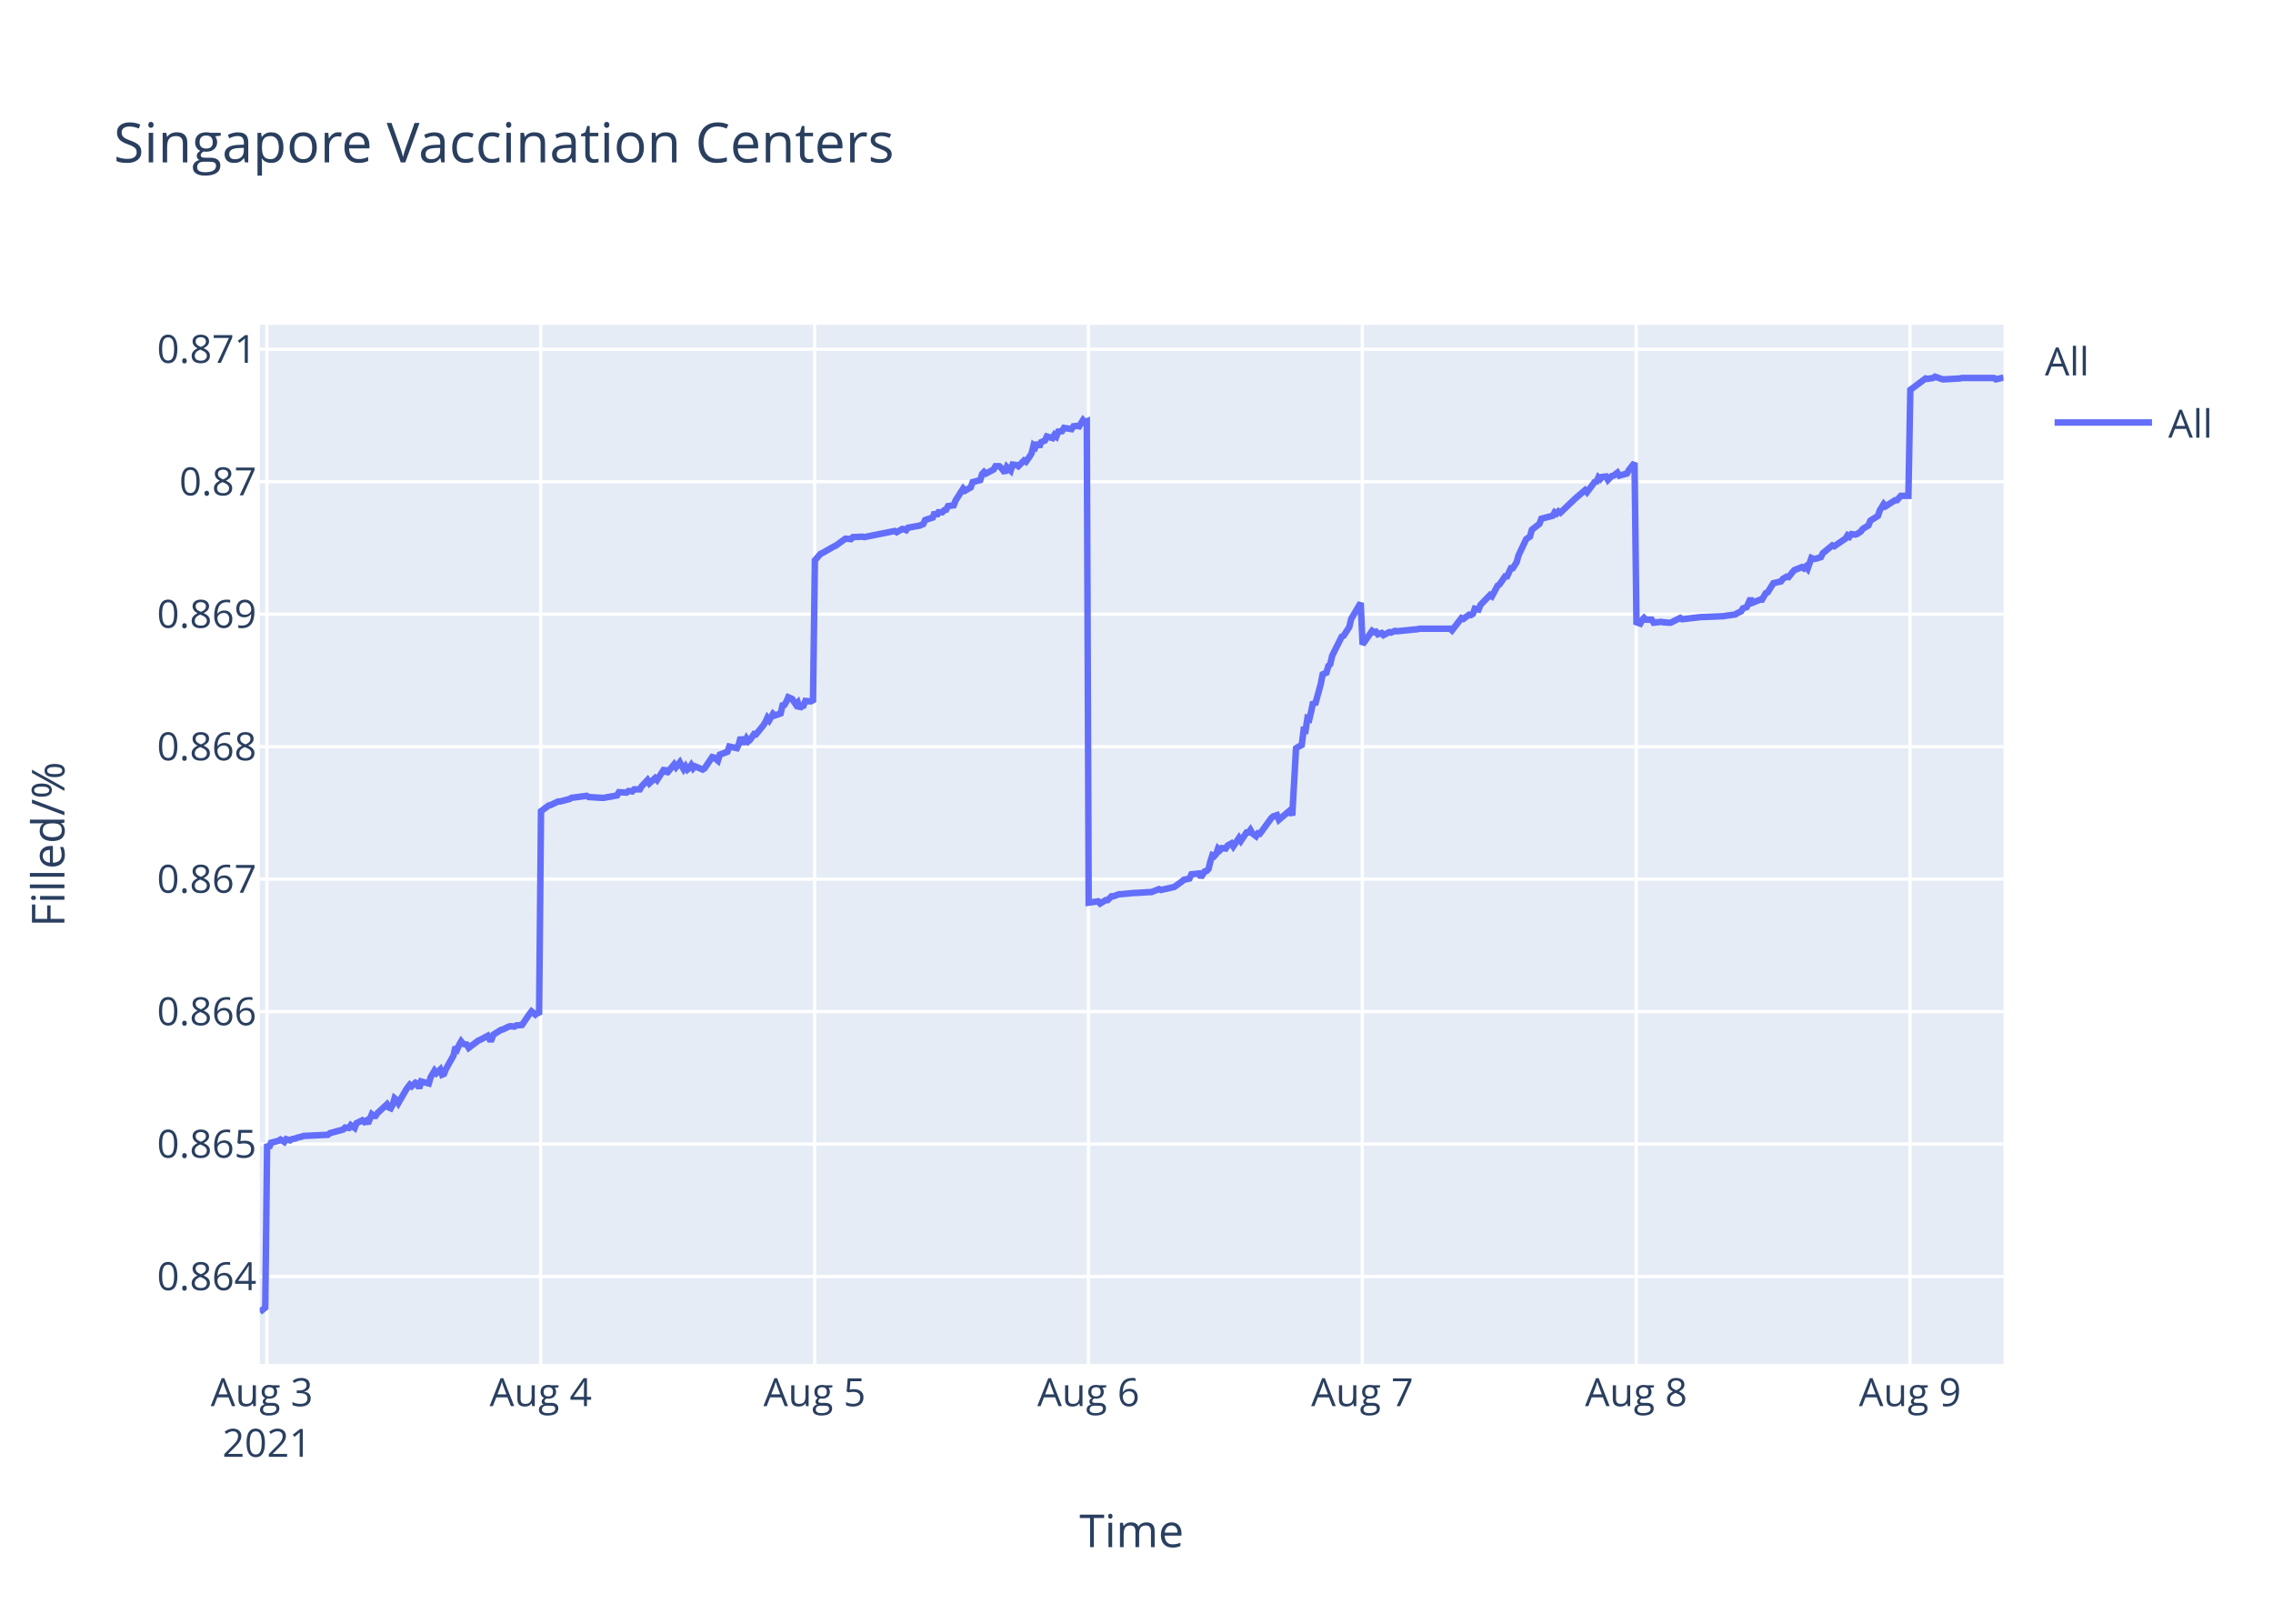
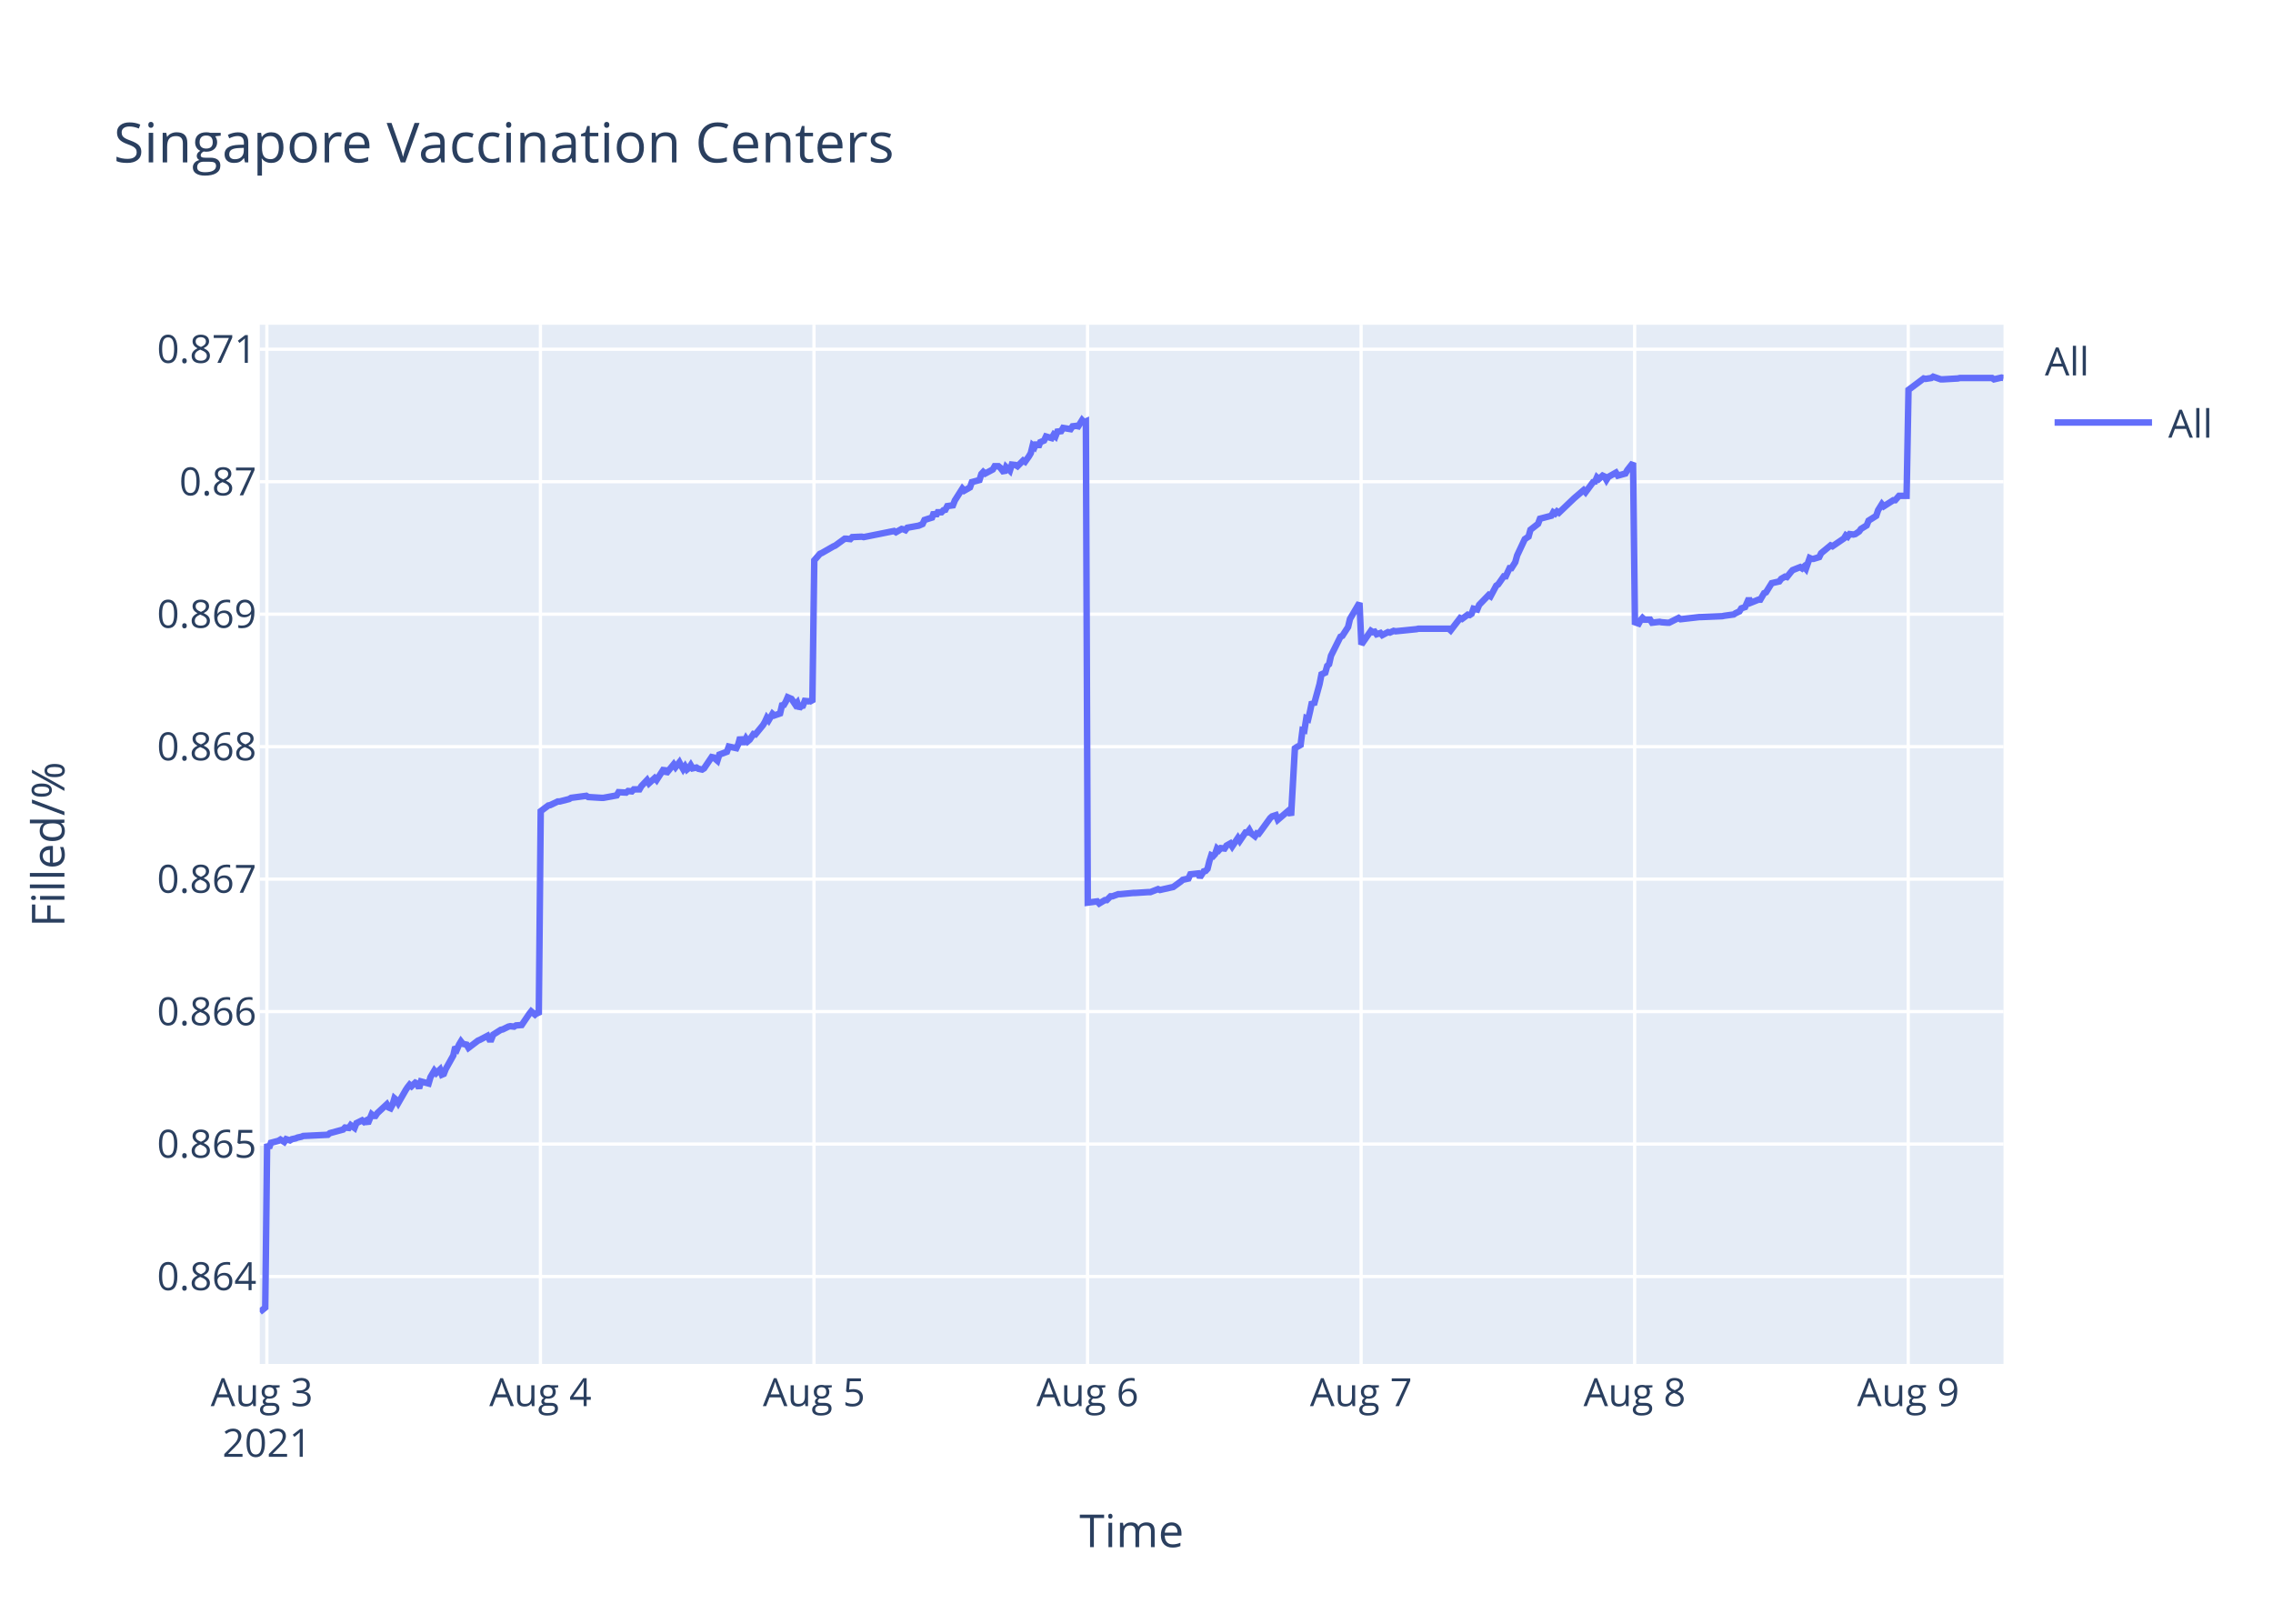
<svg xmlns="http://www.w3.org/2000/svg" class="main-svg" width="700" height="500" style="" viewBox="0 0 700 500">
  <rect x="0" y="0" width="700" height="500" style="fill: rgb(255, 255, 255); fill-opacity: 1;" />
-   <defs id="defs-31d3c2">
+   <defs id="defs-221497">
    <g class="clips">
-       <clipPath id="clip31d3c2xyplot" class="plotclip">
+       <clipPath id="clip221497xyplot" class="plotclip">
        <rect width="537" height="320" />
      </clipPath>
-       <clipPath class="axesclip" id="clip31d3c2x">
+       <clipPath class="axesclip" id="clip221497x">
        <rect x="80" y="0" width="537" height="500" />
      </clipPath>
-       <clipPath class="axesclip" id="clip31d3c2y">
+       <clipPath class="axesclip" id="clip221497y">
        <rect x="0" y="100" width="700" height="320" />
      </clipPath>
-       <clipPath class="axesclip" id="clip31d3c2xy">
+       <clipPath class="axesclip" id="clip221497xy">
        <rect x="80" y="100" width="537" height="320" />
      </clipPath>
    </g>
    <g class="gradients" />
  </defs>
  <g class="bglayer">
    <rect class="bg" x="80" y="100" width="537" height="320" style="fill: rgb(229, 236, 246); fill-opacity: 1; stroke-width: 0;" />
  </g>
  <g class="layer-below">
    <g class="imagelayer" />
    <g class="shapelayer" />
  </g>
  <g class="cartesianlayer">
    <g class="subplot xy">
      <g class="layer-subplot">
        <g class="shapelayer" />
        <g class="imagelayer" />
      </g>
      <g class="gridlayer">
        <g class="x">
          <path class="xgrid crisp" transform="translate(82.19,0)" d="M0,100v320" style="stroke: rgb(255, 255, 255); stroke-opacity: 1; stroke-width: 1px;" />
-           <path class="xgrid crisp" transform="translate(166.53,0)" d="M0,100v320" style="stroke: rgb(255, 255, 255); stroke-opacity: 1; stroke-width: 1px;" />
-           <path class="xgrid crisp" transform="translate(250.86,0)" d="M0,100v320" style="stroke: rgb(255, 255, 255); stroke-opacity: 1; stroke-width: 1px;" />
-           <path class="xgrid crisp" transform="translate(335.2,0)" d="M0,100v320" style="stroke: rgb(255, 255, 255); stroke-opacity: 1; stroke-width: 1px;" />
-           <path class="xgrid crisp" transform="translate(419.54,0)" d="M0,100v320" style="stroke: rgb(255, 255, 255); stroke-opacity: 1; stroke-width: 1px;" />
-           <path class="xgrid crisp" transform="translate(503.88,0)" d="M0,100v320" style="stroke: rgb(255, 255, 255); stroke-opacity: 1; stroke-width: 1px;" />
-           <path class="xgrid crisp" transform="translate(588.21,0)" d="M0,100v320" style="stroke: rgb(255, 255, 255); stroke-opacity: 1; stroke-width: 1px;" />
+           <path class="xgrid crisp" transform="translate(166.43,0)" d="M0,100v320" style="stroke: rgb(255, 255, 255); stroke-opacity: 1; stroke-width: 1px;" />
+           <path class="xgrid crisp" transform="translate(250.68,0)" d="M0,100v320" style="stroke: rgb(255, 255, 255); stroke-opacity: 1; stroke-width: 1px;" />
+           <path class="xgrid crisp" transform="translate(334.92,0)" d="M0,100v320" style="stroke: rgb(255, 255, 255); stroke-opacity: 1; stroke-width: 1px;" />
+           <path class="xgrid crisp" transform="translate(419.17,0)" d="M0,100v320" style="stroke: rgb(255, 255, 255); stroke-opacity: 1; stroke-width: 1px;" />
+           <path class="xgrid crisp" transform="translate(503.41,0)" d="M0,100v320" style="stroke: rgb(255, 255, 255); stroke-opacity: 1; stroke-width: 1px;" />
+           <path class="xgrid crisp" transform="translate(587.66,0)" d="M0,100v320" style="stroke: rgb(255, 255, 255); stroke-opacity: 1; stroke-width: 1px;" />
        </g>
        <g class="y">
          <path class="ygrid crisp" transform="translate(0,393.08)" d="M80,0h537" style="stroke: rgb(255, 255, 255); stroke-opacity: 1; stroke-width: 1px;" />
          <path class="ygrid crisp" transform="translate(0,352.29)" d="M80,0h537" style="stroke: rgb(255, 255, 255); stroke-opacity: 1; stroke-width: 1px;" />
          <path class="ygrid crisp" transform="translate(0,311.5)" d="M80,0h537" style="stroke: rgb(255, 255, 255); stroke-opacity: 1; stroke-width: 1px;" />
          <path class="ygrid crisp" transform="translate(0,270.71)" d="M80,0h537" style="stroke: rgb(255, 255, 255); stroke-opacity: 1; stroke-width: 1px;" />
          <path class="ygrid crisp" transform="translate(0,229.92)" d="M80,0h537" style="stroke: rgb(255, 255, 255); stroke-opacity: 1; stroke-width: 1px;" />
          <path class="ygrid crisp" transform="translate(0,189.12)" d="M80,0h537" style="stroke: rgb(255, 255, 255); stroke-opacity: 1; stroke-width: 1px;" />
          <path class="ygrid crisp" transform="translate(0,148.33)" d="M80,0h537" style="stroke: rgb(255, 255, 255); stroke-opacity: 1; stroke-width: 1px;" />
          <path class="ygrid crisp" transform="translate(0,107.54)" d="M80,0h537" style="stroke: rgb(255, 255, 255); stroke-opacity: 1; stroke-width: 1px;" />
        </g>
      </g>
      <g class="zerolinelayer" />
      <path class="xlines-below" />
      <path class="ylines-below" />
      <g class="overlines-below" />
      <g class="xaxislayer-below" />
      <g class="yaxislayer-below" />
      <g class="overaxes-below" />
-       <g class="plot" transform="translate(80,100)" clip-path="url('#clip31d3c2xyplot')">
+       <g class="plot" transform="translate(80,100)" clip-path="url('#clip221497xyplot')">
        <g class="scatterlayer mlayer">
-           <g class="trace scatter tracea6344e" style="stroke-miterlimit: 2; opacity: 1;">
+           <g class="trace scatter trace07037d" style="stroke-miterlimit: 2; opacity: 1;">
            <g class="fills" />
            <g class="errorbars" />
            <g class="lines">
-               <path class="js-line" d="M0,304L1.69,302.65L2.27,252.27L2.86,253.5L3.45,251.9L5.79,251.28L6.37,250.91L7.55,251.65L8.13,250.79L9.3,251.16L9.89,250.79L11.06,250.54L11.64,250.29L12.82,250.04L13.4,249.8L21.01,249.43L21.6,248.93L25.7,247.82L26.28,247.21L27.46,247.33L28.04,246.47L29.22,247.33L29.8,245.85L31.56,244.99L32.14,245.48L32.73,245.11L33.31,245.97L34.49,243.14L35.07,243.63L35.66,243.63L36.24,242.77L39.17,240.05L39.76,241.04L40.34,241.29L40.93,240.18L41.51,238.2L42.1,238.7L42.68,239.68L45.03,235.61L45.61,234.75L46.2,234.01L46.78,234.5L47.95,233.39L48.54,233.64L49.13,235.12L49.71,233.02L52.06,233.64L52.64,231.67L53.81,229.69L54.4,230.43L55.57,229.32L56.15,230.93L56.74,230.68L57.33,229.2L59.67,225.01L60.25,222.42L60.84,223.03L61.43,221.68L62.01,220.69L62.6,221.43L63.77,221.68L64.35,222.66L67.28,220.44L67.87,220.2L70.21,218.96L70.8,220.07L71.38,220.07L71.97,218.59L74.31,217.11L74.9,216.99L76.65,216.13L77.24,216L78.41,216.13L79,215.76L80.75,215.63L81.34,214.77L83.1,212.18L83.68,211.44L84.85,212.43L85.44,211.93L86.02,212.43L86.61,149.79L88.96,148.04L89.54,147.92L91.88,146.8L92.47,146.8L95.39,146.05L95.98,145.68L100.67,145.06L101.26,145.43L105.35,145.68L105.94,145.68L110.04,144.93L110.62,143.94L112.96,144.06L113.55,143.57L114.72,143.69L115.31,143.07L117.06,143.07L117.65,142.07L119.4,140.21L119.99,141.2L121.75,139.59L122.34,140.21L124.68,136.6L125.26,138.22L127.61,135.36L128.19,136.23L129.36,134.74L129.95,135.86L130.53,136.85L131.12,135.98L131.71,136.97L132.29,136.48L132.88,135.61L133.46,136.6L134.05,135.98L136.39,136.97L136.98,136.6L139.33,133.12L139.91,133.24L141.09,134.24L141.67,132.37L144.02,131.5L144.6,129.88L146.94,130.38L147.53,129.14L148.11,127.02L148.7,128.52L149.29,128.52L149.87,127.4L150.46,128.27L151.04,127.77L152.22,126.03L152.8,126.15L155.14,123.29L155.73,122.3L156.32,121.05L156.9,121.8L158.07,119.81L158.66,120.31L160.41,119.69L161,117.2L161.58,117.07L162.17,116.08L162.76,114.71L163.34,114.96L163.93,115.21L165.1,116.95L165.69,116.33L166.28,118.19L166.86,117.45L167.44,117.32L168.03,115.83L169.2,115.95L169.79,115.83L170.37,116.2L170.96,72.54L172.71,70.53L173.3,70.28L176.81,68.27L177.4,68.02L180.33,65.89L180.91,65.89L182.08,66.01L182.67,65.39L185.6,65.26L186.18,65.39L195.55,63.51L196.14,63.88L197.89,62.88L198.48,63L199.07,63.25L199.65,62.5L203.16,61.87L204.33,61.37L204.92,60.12L206.09,59.74L207.26,59.37L207.85,57.74L208.44,58.86L209.02,57.74L210.19,57.74L210.78,57.11L211.37,56.98L211.95,55.85L213.71,55.6L214.29,54.1L216.62,50.46L217.2,51.09L218.96,50.08L219.54,48.45L221.89,47.83L222.47,45.94L223.06,45.32L223.64,45.82L225.99,44.57L226.57,43.56L227.74,43.56L228.33,44.06L229.5,45.57L230.09,43.81L231.26,44.94L231.85,43.06L233.02,43.19L233.6,43.56L235.36,41.81L235.95,42.18L237.11,40.55L237.7,39.55L238.29,37.16L238.88,37.67L239.46,36.29L240.04,37.67L240.63,36.16L241.8,35.66L242.39,34.41L244.14,34.91L244.73,33.9L245.31,34.41L245.9,32.9L247.07,32.77L247.66,31.77L250,32.15L250.58,31.27L251.76,31.14L252.34,31.27L253.52,29.39L254.1,30.02L254.69,29.76L255.27,177.95L258.2,177.56L258.79,178.21L260.54,177.17L261.13,177.17L262.3,176L262.89,176L264.64,175.35L265.23,175.35L269.33,174.96L269.92,174.96L274.01,174.7L274.6,174.7L276.94,173.79L277.53,174.05L281.04,173.26L281.62,173.13L283.97,171.44L284.55,170.92L286.31,170.53L286.9,169.23L289.26,168.97L289.84,170.14L291.02,168.32L291.6,168.19L292.19,167.54L292.77,165.19L293.36,163.37L293.94,163.63L294.53,162.98L295.11,161.29L295.7,161.81L296.29,161.16L297.46,161.29L298.05,160.38L299.22,159.72L299.8,160.64L301.56,158.03L302.14,158.94L303.9,156.34L304.49,156.34L305.07,155.56L305.66,156.6L306.83,157.51L307.42,156.6L308,156.73L308.59,155.95L311.52,151.91L312.1,151.39L313.27,151L313.86,152.43L317.37,149.44L317.96,151.13L319.13,130.43L319.72,130.04L320.89,129.39L321.47,124.83L322.06,124.96L322.64,121.19L323.23,121.45L323.82,118.98L324.4,116.11L324.99,117.02L326.74,110.64L327.33,107.65L328.5,107.13L329.09,105.05L329.67,104.52L330.26,101.92L333.19,96.06L333.77,95.8L335.53,93.07L336.12,90.59L339.04,85.65L339.63,98.46L342.56,94.26L343.15,94.65L343.73,94.52L344.31,95.31L345.49,94.92L346.07,95.57L347.83,94.65L348.41,94.79L349.59,94.26L350.17,94.39L356.61,93.74L357.2,93.6L366.57,93.6L367.16,94.13L370.08,90.32L370.67,90.58L372.43,89.27L373.01,89.4L373.6,89.01L374.18,87.43L375.35,87.69L375.94,86.25L378.87,83.23L379.45,83.62L381.21,80.34L381.8,79.95L383.55,77.45L384.14,77.45L385.31,74.96L385.89,74.96L387.07,73.12L387.65,71.02L390,66.03L390.58,65.63L391.17,65.24L391.75,63.14L394.1,61.3L394.68,59.73L398.2,58.81L398.78,57.76L399.37,58.15L399.95,57.49L400.54,57.89L405.22,53.42L408.15,50.93L408.74,51.58L411.08,48.43L411.67,48.3L412.26,46.99L412.84,47.51L413.42,46.86L414.6,46.73L415.18,47.78L416.35,46.59L416.94,46.46L418.11,45.54L418.7,46.46L421.04,45.81L421.62,44.76L423.38,42.52L423.97,91.61L425.14,92.02L425.72,90.95L426.31,90.28L426.89,90.81L428.65,90.81L429.24,91.75L431.58,91.48L432.17,91.61L433.92,91.75L434.51,91.75L437.44,90.28L438.03,90.68L443.88,90.01L444.47,90.01L450.91,89.74L451.49,89.61L454.42,89.21L455.01,88.81L456.18,88.27L456.76,87.33L457.93,86.93L458.52,85.6L459.11,84.26L459.69,85.6L462.03,84.66L462.62,84.66L463.79,82.65L464.38,82.39L466.14,79.58L466.72,79.44L468.48,79.04L469.06,78.24L470.23,77.57L470.82,77.7L471.99,76.23L472.58,75.56L474.92,74.63L475.51,75.03L476.09,74.49L476.68,75.16L477.85,71.82L478.44,72.09L479.02,72.09L480.78,71.55L481.36,70.35L484.29,67.94L484.88,68.21L488.39,65.8L488.97,64.86L489.56,65.27L490.15,64.46L491.32,64.6L491.9,64.46L493.08,63.66L493.66,62.86L495.42,61.79L496,60.32L498.35,58.85L498.93,57.11L500.11,55.23L500.69,55.9L503.62,54.03L504.2,54.03L505.38,52.69L505.96,52.69L507.72,52.69L508.31,20.05L512.99,16.54L513.57,16.67L515.33,16.4L515.92,16L518.26,16.81L518.85,16.81L523.53,16.54L524.12,16.4L534.08,16.4L534.66,16.81L537,16.27" style="vector-effect: non-scaling-stroke; fill: none; stroke: rgb(99, 110, 250); stroke-opacity: 1; stroke-width: 2px; opacity: 1;" />
+               <path class="js-line" d="M0,304L1.69,302.65L2.27,252.27L2.86,253.5L3.44,251.9L5.78,251.28L6.37,250.91L7.54,251.65L8.12,250.79L9.29,251.16L9.88,250.79L11.05,250.54L11.63,250.29L12.8,250.04L13.39,249.8L20.99,249.43L21.58,248.93L25.67,247.82L26.25,247.21L27.43,247.33L28.01,246.47L29.18,247.33L29.77,245.85L31.52,244.99L32.11,245.48L32.69,245.11L33.28,245.97L34.45,243.14L35.03,243.63L35.62,243.63L36.2,242.77L39.13,240.05L39.71,241.04L40.29,241.29L40.88,240.18L41.47,238.2L42.05,238.7L42.64,239.68L44.98,235.61L45.56,234.75L46.15,234.01L46.73,234.5L47.9,233.39L48.49,233.64L49.07,235.12L49.66,233.02L52,233.64L52.58,231.67L53.75,229.69L54.34,230.43L55.51,229.32L56.09,230.93L56.68,230.68L57.26,229.2L59.6,225.01L60.19,222.42L60.78,223.03L61.36,221.68L61.95,220.69L62.53,221.43L63.7,221.68L64.28,222.66L67.21,220.44L67.79,220.2L70.14,218.96L70.72,220.07L71.3,220.07L71.89,218.59L74.23,217.11L74.82,216.99L76.57,216.13L77.15,216L78.32,216.13L78.91,215.76L80.67,215.63L81.25,214.77L83.01,212.18L83.59,211.44L84.76,212.43L85.34,211.93L85.93,212.43L86.52,149.79L88.86,148.04L89.44,147.92L91.78,146.8L92.37,146.8L95.29,146.05L95.88,145.68L100.56,145.06L101.14,145.43L105.24,145.68L105.82,145.68L109.92,144.93L110.5,143.94L112.84,144.06L113.43,143.57L114.59,143.69L115.18,143.07L116.94,143.07L117.52,142.07L119.27,140.21L119.86,141.2L121.62,139.59L122.2,140.21L124.54,136.6L125.13,138.22L127.47,135.36L128.05,136.23L129.22,134.74L129.81,135.86L130.39,136.85L130.98,135.98L131.56,136.97L132.15,136.48L132.73,135.61L133.32,136.6L134.49,136.35L135.07,136.73L136.24,136.97L136.83,136.6L139.18,133.12L139.76,133.24L140.93,134.24L141.52,132.37L143.86,131.5L144.44,129.88L146.78,130.38L147.37,129.14L147.95,127.02L148.54,128.52L149.13,128.52L149.71,127.4L150.29,128.27L150.88,127.77L152.05,126.03L152.63,126.15L154.97,123.29L155.56,122.3L156.14,121.05L156.73,121.8L157.9,119.81L158.48,120.31L160.24,119.69L160.82,117.2L161.41,117.07L161.99,116.08L162.58,114.71L163.16,114.96L163.75,115.21L164.92,116.95L165.5,116.33L166.09,118.19L166.67,117.45L167.26,117.32L167.84,115.83L169.01,115.95L169.6,115.83L170.18,116.2L170.77,72.54L172.52,70.53L173.11,70.28L176.62,68.27L177.2,68.02L180.13,65.89L180.72,65.89L181.88,66.01L182.47,65.39L185.39,65.26L185.98,65.39L195.34,63.51L195.92,63.88L197.68,62.88L198.26,63L198.85,63.25L199.43,62.5L202.94,61.87L204.11,61.37L204.7,60.12L205.87,59.74L207.04,59.37L207.62,57.74L208.21,58.86L208.79,57.74L209.96,57.74L210.55,57.11L211.13,56.98L211.72,55.85L213.47,55.6L214.06,54.1L216.38,50.46L216.96,51.09L218.72,50.08L219.3,48.45L221.64,47.83L222.23,45.94L222.81,45.32L223.4,45.82L225.74,44.57L226.32,43.56L227.49,43.56L228.08,44.06L229.25,45.57L229.84,43.81L231.01,44.94L231.6,43.06L232.76,43.19L233.35,43.56L235.1,41.81L235.69,42.18L236.85,40.55L237.44,39.55L238.03,37.16L238.61,37.67L239.19,36.29L239.78,37.67L240.36,36.16L241.54,35.66L242.12,34.41L243.88,34.91L244.46,33.9L245.04,34.41L245.63,32.9L246.8,32.77L247.39,31.77L249.72,32.15L250.31,31.27L251.48,31.14L252.07,31.27L253.24,29.39L253.82,30.02L254.41,29.76L254.99,177.95L257.92,177.56L258.51,178.21L260.26,177.17L260.84,177.17L262.01,176L262.6,176L264.35,175.35L264.94,175.35L269.03,174.96L269.62,174.96L273.71,174.7L274.3,174.7L276.64,173.79L277.22,174.05L280.73,173.26L281.32,173.13L283.65,171.44L284.24,170.92L286,170.53L286.58,169.23L288.94,168.97L289.53,170.14L290.7,168.32L291.28,168.19L291.87,167.54L292.45,165.19L293.03,163.37L293.62,163.63L294.21,162.98L294.79,161.29L295.38,161.81L295.96,161.16L297.13,161.29L297.72,160.38L298.89,159.72L299.47,160.64L301.23,158.03L301.81,158.94L303.57,156.34L304.15,156.34L304.74,155.56L305.32,156.6L306.49,157.51L307.08,156.6L307.66,156.73L308.25,155.95L311.18,151.91L311.76,151.39L312.93,151L313.52,152.43L317.02,149.44L317.61,151.13L318.78,130.43L319.37,130.04L320.54,129.39L321.12,124.83L321.7,124.96L322.29,121.19L322.88,121.45L323.46,118.98L324.05,116.11L324.63,117.02L326.38,110.64L326.97,107.65L328.14,107.13L328.73,105.05L329.31,104.52L329.9,101.92L332.82,96.06L333.4,95.8L335.16,93.07L335.75,90.59L338.67,85.65L339.26,98.46L342.19,94.26L342.77,94.65L343.35,94.52L343.94,95.31L345.11,94.92L345.69,95.57L347.44,94.65L348.03,94.79L349.2,94.26L349.79,94.39L356.22,93.74L356.81,93.6L366.17,93.6L366.75,94.13L369.68,90.32L370.26,90.58L372.02,89.27L372.6,89.4L373.19,89.01L373.77,87.43L374.94,87.69L375.53,86.25L378.45,83.23L379.04,83.62L380.79,80.34L381.38,79.95L383.13,77.45L383.72,77.45L384.89,74.96L385.47,74.96L386.64,73.12L387.23,71.02L389.57,66.03L390.15,65.63L390.74,65.24L391.32,63.14L393.67,61.3L394.25,59.73L397.76,58.81L398.34,57.76L398.93,58.15L399.51,57.49L400.1,57.89L404.78,53.42L407.7,50.93L408.29,51.58L410.63,48.43L411.22,48.3L411.8,46.99L412.39,47.51L413.55,46.46L414.14,46.73L414.73,47.78L415.31,46.86L417.65,45.54L418.24,46.46L420.58,45.81L421.16,44.76L422.92,42.52L423.5,91.61L424.67,92.02L425.26,90.95L425.84,90.28L426.42,90.81L428.18,90.81L428.77,91.75L431.11,91.48L431.69,91.61L433.45,91.75L434.04,91.75L436.96,90.28L437.54,90.68L443.39,90.01L443.98,90.01L450.41,89.74L451,89.61L453.92,89.21L454.51,88.81L455.68,88.27L456.26,87.33L457.43,86.93L458.02,85.6L458.6,84.26L459.19,85.6L461.53,84.66L462.11,84.66L463.28,82.65L463.87,82.39L465.62,79.58L466.21,79.44L467.96,79.04L468.55,78.24L469.72,77.57L470.3,77.7L471.47,76.23L472.06,75.56L474.4,74.63L474.99,75.03L475.57,74.49L476.15,75.16L477.32,71.82L477.91,72.09L478.5,72.09L480.25,71.55L480.84,70.35L483.76,67.94L484.34,68.21L487.86,65.8L488.44,64.86L489.03,65.27L489.61,64.46L490.78,64.6L491.36,64.46L492.54,63.66L493.12,62.86L494.87,61.79L495.46,60.32L497.8,58.85L498.39,57.11L499.56,55.23L500.14,55.9L503.07,54.03L503.65,54.03L504.82,52.69L505.41,52.69L507.16,52.69L507.75,20.05L512.43,16.54L513.01,16.67L514.77,16.4L515.35,16L517.69,16.81L518.28,16.81L522.96,16.54L523.54,16.4L533.49,16.4L534.07,16.81L536.41,16.27L537,16.4" style="vector-effect: non-scaling-stroke; fill: none; stroke: rgb(99, 110, 250); stroke-opacity: 1; stroke-width: 2px; opacity: 1;" />
            </g>
            <g class="points" />
            <g class="text" />
          </g>
        </g>
      </g>
      <g class="overplot" />
      <path class="xlines-above crisp" d="M0,0" style="fill: none;" />
      <path class="ylines-above crisp" d="M0,0" style="fill: none;" />
      <g class="overlines-above" />
      <g class="xaxislayer-above">
        <g class="xtick">
          <text text-anchor="middle" x="0" y="433" transform="translate(82.19,0)" style="font-family: 'Open Sans', verdana, arial, sans-serif; font-size: 12px; fill: rgb(42, 63, 95); fill-opacity: 1; white-space: pre;">
            <tspan class="line" dy="0em" x="0" y="433">Aug 3</tspan>
            <tspan class="line" dy="1.3em" x="0" y="433">2021</tspan>
          </text>
        </g>
        <g class="xtick">
-           <text text-anchor="middle" x="0" y="433" transform="translate(166.53,0)" style="font-family: 'Open Sans', verdana, arial, sans-serif; font-size: 12px; fill: rgb(42, 63, 95); fill-opacity: 1; white-space: pre;">Aug 4</text>
+           <text text-anchor="middle" x="0" y="433" transform="translate(166.43,0)" style="font-family: 'Open Sans', verdana, arial, sans-serif; font-size: 12px; fill: rgb(42, 63, 95); fill-opacity: 1; white-space: pre;">Aug 4</text>
        </g>
        <g class="xtick">
-           <text text-anchor="middle" x="0" y="433" transform="translate(250.86,0)" style="font-family: 'Open Sans', verdana, arial, sans-serif; font-size: 12px; fill: rgb(42, 63, 95); fill-opacity: 1; white-space: pre;">Aug 5</text>
+           <text text-anchor="middle" x="0" y="433" transform="translate(250.68,0)" style="font-family: 'Open Sans', verdana, arial, sans-serif; font-size: 12px; fill: rgb(42, 63, 95); fill-opacity: 1; white-space: pre;">Aug 5</text>
        </g>
        <g class="xtick">
-           <text text-anchor="middle" x="0" y="433" transform="translate(335.2,0)" style="font-family: 'Open Sans', verdana, arial, sans-serif; font-size: 12px; fill: rgb(42, 63, 95); fill-opacity: 1; white-space: pre;">Aug 6</text>
+           <text text-anchor="middle" x="0" y="433" transform="translate(334.92,0)" style="font-family: 'Open Sans', verdana, arial, sans-serif; font-size: 12px; fill: rgb(42, 63, 95); fill-opacity: 1; white-space: pre;">Aug 6</text>
        </g>
        <g class="xtick">
-           <text text-anchor="middle" x="0" y="433" transform="translate(419.54,0)" style="font-family: 'Open Sans', verdana, arial, sans-serif; font-size: 12px; fill: rgb(42, 63, 95); fill-opacity: 1; white-space: pre;">Aug 7</text>
+           <text text-anchor="middle" x="0" y="433" transform="translate(419.17,0)" style="font-family: 'Open Sans', verdana, arial, sans-serif; font-size: 12px; fill: rgb(42, 63, 95); fill-opacity: 1; white-space: pre;">Aug 7</text>
        </g>
        <g class="xtick">
-           <text text-anchor="middle" x="0" y="433" transform="translate(503.88,0)" style="font-family: 'Open Sans', verdana, arial, sans-serif; font-size: 12px; fill: rgb(42, 63, 95); fill-opacity: 1; white-space: pre;">Aug 8</text>
+           <text text-anchor="middle" x="0" y="433" transform="translate(503.41,0)" style="font-family: 'Open Sans', verdana, arial, sans-serif; font-size: 12px; fill: rgb(42, 63, 95); fill-opacity: 1; white-space: pre;">Aug 8</text>
        </g>
        <g class="xtick">
-           <text text-anchor="middle" x="0" y="433" transform="translate(588.21,0)" style="font-family: 'Open Sans', verdana, arial, sans-serif; font-size: 12px; fill: rgb(42, 63, 95); fill-opacity: 1; white-space: pre;">Aug 9</text>
+           <text text-anchor="middle" x="0" y="433" transform="translate(587.66,0)" style="font-family: 'Open Sans', verdana, arial, sans-serif; font-size: 12px; fill: rgb(42, 63, 95); fill-opacity: 1; white-space: pre;">Aug 9</text>
        </g>
      </g>
      <g class="yaxislayer-above">
        <g class="ytick">
          <text text-anchor="end" x="79" y="4.2" transform="translate(0,393.08)" style="font-family: 'Open Sans', verdana, arial, sans-serif; font-size: 12px; fill: rgb(42, 63, 95); fill-opacity: 1; white-space: pre;">0.864</text>
        </g>
        <g class="ytick">
          <text text-anchor="end" x="79" y="4.2" transform="translate(0,352.29)" style="font-family: 'Open Sans', verdana, arial, sans-serif; font-size: 12px; fill: rgb(42, 63, 95); fill-opacity: 1; white-space: pre;">0.865</text>
        </g>
        <g class="ytick">
          <text text-anchor="end" x="79" y="4.2" transform="translate(0,311.5)" style="font-family: 'Open Sans', verdana, arial, sans-serif; font-size: 12px; fill: rgb(42, 63, 95); fill-opacity: 1; white-space: pre;">0.866</text>
        </g>
        <g class="ytick">
          <text text-anchor="end" x="79" y="4.2" transform="translate(0,270.71)" style="font-family: 'Open Sans', verdana, arial, sans-serif; font-size: 12px; fill: rgb(42, 63, 95); fill-opacity: 1; white-space: pre;">0.867</text>
        </g>
        <g class="ytick">
          <text text-anchor="end" x="79" y="4.2" transform="translate(0,229.92)" style="font-family: 'Open Sans', verdana, arial, sans-serif; font-size: 12px; fill: rgb(42, 63, 95); fill-opacity: 1; white-space: pre;">0.868</text>
        </g>
        <g class="ytick">
          <text text-anchor="end" x="79" y="4.2" transform="translate(0,189.12)" style="font-family: 'Open Sans', verdana, arial, sans-serif; font-size: 12px; fill: rgb(42, 63, 95); fill-opacity: 1; white-space: pre;">0.869</text>
        </g>
        <g class="ytick">
          <text text-anchor="end" x="79" y="4.2" transform="translate(0,148.33)" style="font-family: 'Open Sans', verdana, arial, sans-serif; font-size: 12px; fill: rgb(42, 63, 95); fill-opacity: 1; white-space: pre;">0.87</text>
        </g>
        <g class="ytick">
          <text text-anchor="end" x="79" y="4.2" transform="translate(0,107.54)" style="font-family: 'Open Sans', verdana, arial, sans-serif; font-size: 12px; fill: rgb(42, 63, 95); fill-opacity: 1; white-space: pre;">0.871</text>
        </g>
      </g>
      <g class="overaxes-above" />
    </g>
  </g>
  <g class="polarlayer" />
  <g class="ternarylayer" />
  <g class="geolayer" />
  <g class="funnelarealayer" />
  <g class="pielayer" />
  <g class="treemaplayer" />
  <g class="sunburstlayer" />
  <g class="glimages" />
-   <defs id="topdefs-31d3c2">
+   <defs id="topdefs-221497">
    <g class="clips" />
-     <clipPath id="legend31d3c2">
+     <clipPath id="legend221497">
      <rect width="60" height="45" x="0" y="0" />
    </clipPath>
  </defs>
  <g class="layer-above">
    <g class="imagelayer" />
    <g class="shapelayer" />
  </g>
  <g class="infolayer">
    <g class="legend" pointer-events="all" transform="translate(627.74,100)">
      <rect class="bg" shape-rendering="crispEdges" width="60" height="45" x="0" y="0" style="stroke: rgb(68, 68, 68); stroke-opacity: 1; fill: rgb(255, 255, 255); fill-opacity: 1; stroke-width: 0px;" />
-       <g class="scrollbox" transform="" clip-path="url('#legend31d3c2')">
+       <g class="scrollbox" transform="" clip-path="url('#legend221497')">
        <text class="legendtitletext" text-anchor="start" x="2" y="15.6" style="font-family: 'Open Sans', verdana, arial, sans-serif; font-size: 12px; fill: rgb(42, 63, 95); fill-opacity: 1; white-space: pre;">All</text>
        <g class="groups" transform="">
          <g class="traces" transform="translate(0,30.1)" style="opacity: 1;">
            <text class="legendtext" text-anchor="start" x="40" y="4.68" style="font-family: 'Open Sans', verdana, arial, sans-serif; font-size: 12px; fill: rgb(42, 63, 95); fill-opacity: 1; white-space: pre;">All</text>
            <g class="layers" style="opacity: 1;">
              <g class="legendfill" />
              <g class="legendlines">
                <path class="js-line" d="M5,0h30" style="fill: none; stroke: rgb(99, 110, 250); stroke-opacity: 1; stroke-width: 2px;" />
              </g>
              <g class="legendsymbols">
                <g class="legendpoints" />
              </g>
            </g>
            <rect class="legendtoggle" x="0" y="-9.5" width="54.891" height="19" style="fill: rgb(0, 0, 0); fill-opacity: 0;" />
          </g>
        </g>
      </g>
      <rect class="scrollbar" rx="20" ry="3" width="0" height="0" x="0" y="0" style="fill: rgb(128, 139, 164); fill-opacity: 1;" />
    </g>
    <g class="g-gtitle">
      <text class="gtitle" x="35" y="50" text-anchor="start" dy="0em" style="font-family: 'Open Sans', verdana, arial, sans-serif; font-size: 17px; fill: rgb(42, 63, 95); opacity: 1; font-weight: normal; white-space: pre;">Singapore Vaccination Centers</text>
    </g>
    <g class="g-xtitle">
      <text class="xtitle" x="348.5" y="476.409" text-anchor="middle" style="font-family: 'Open Sans', verdana, arial, sans-serif; font-size: 14px; fill: rgb(42, 63, 95); opacity: 1; font-weight: normal; white-space: pre;">Time</text>
    </g>
    <g class="g-ytitle">
      <text class="ytitle" transform="rotate(-90,19.84063,260)" x="19.841" y="260" text-anchor="middle" style="font-family: 'Open Sans', verdana, arial, sans-serif; font-size: 14px; fill: rgb(42, 63, 95); opacity: 1; font-weight: normal; white-space: pre;">Filled/%</text>
    </g>
  </g>
</svg>
